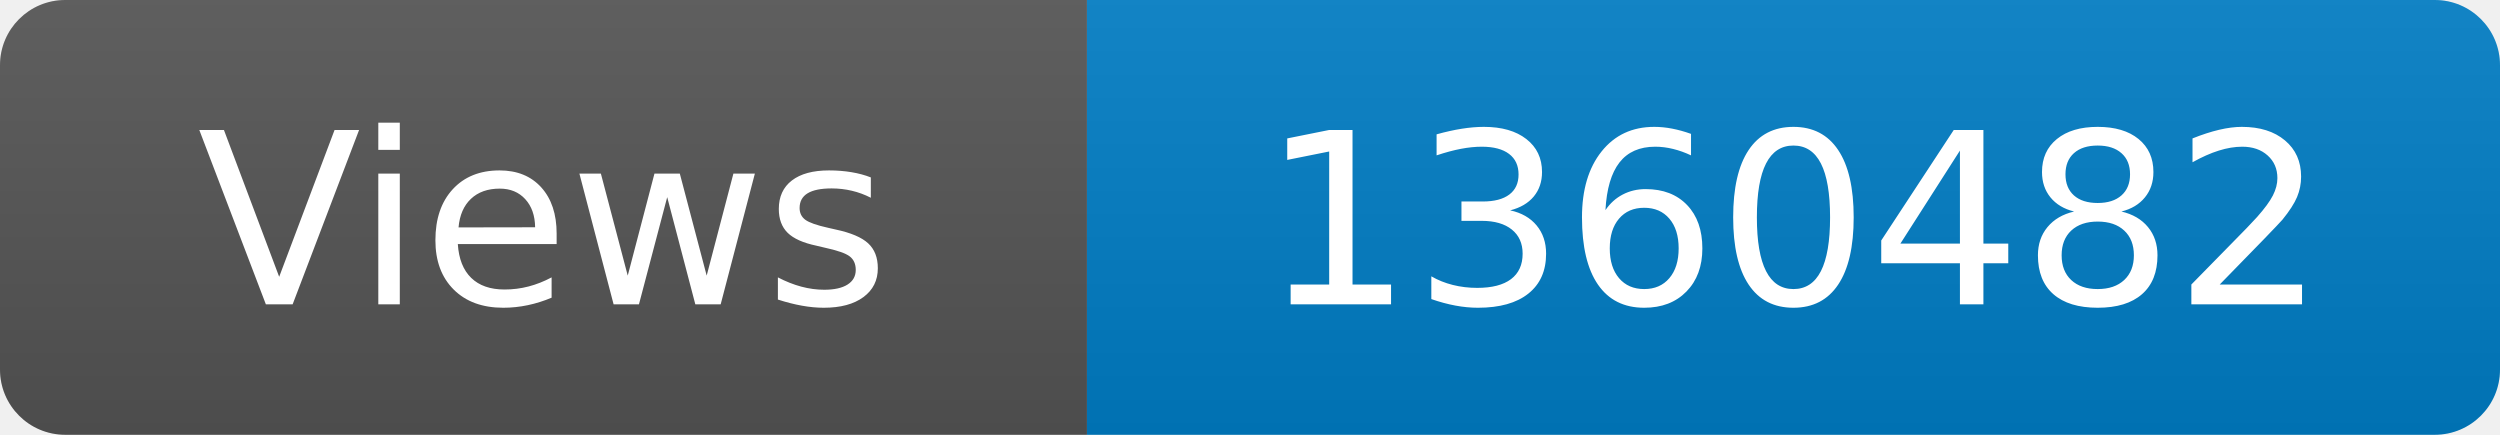
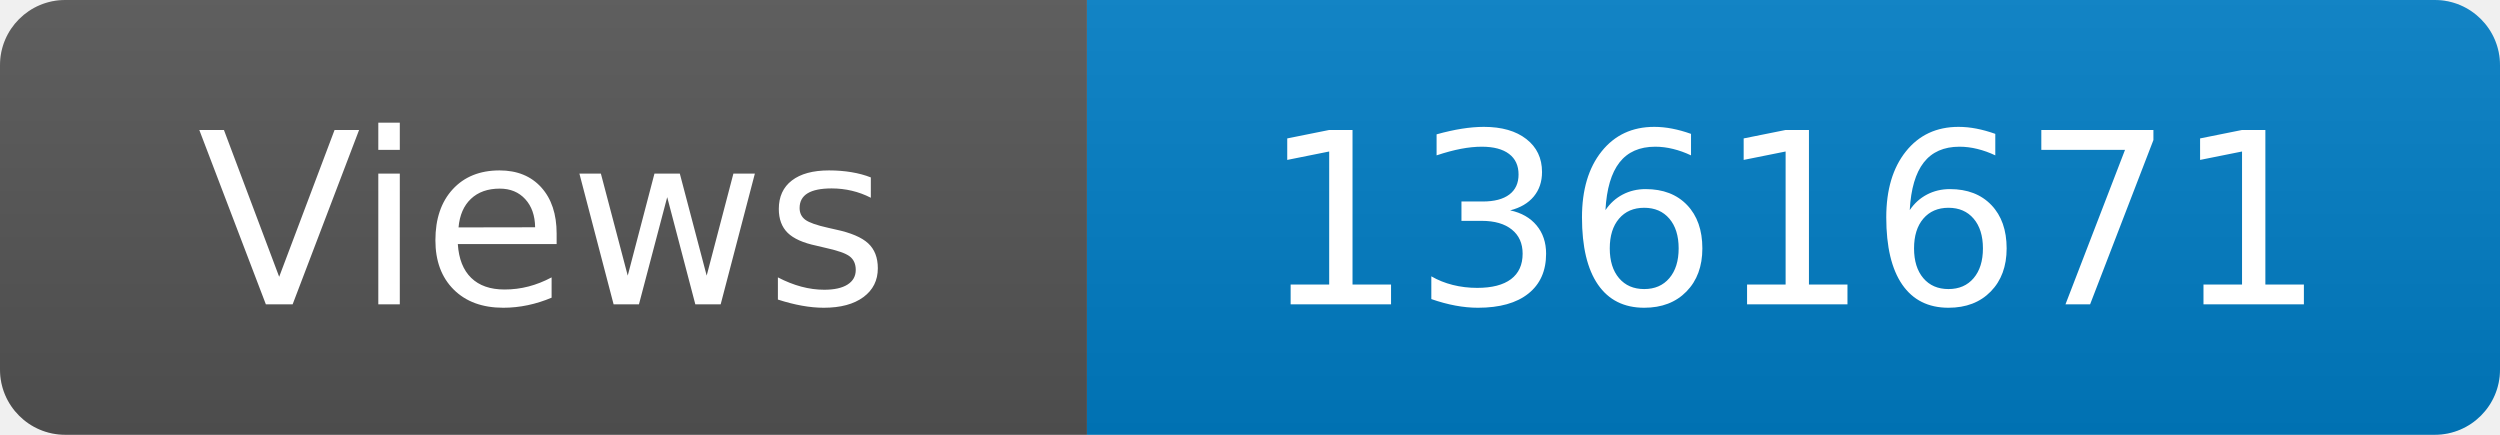
<svg xmlns="http://www.w3.org/2000/svg" width="115" height="20" role="img" aria-label="Maintained?: yes">
  <linearGradient id="s" x2="0" y2="100%">
    <stop offset="0" stop-color="#bbb" stop-opacity=".1" />
    <stop offset="1" stop-opacity=".1" />
  </linearGradient>
  <clipPath id="r">
    <rect width="115" height="20" rx="3" fill="#fff" />
  </clipPath>
  <g clip-path="url(#r)">
    <rect width="50" height="20" fill="#555" />
    <rect x="50" width="160" height="20" fill="#007ec6" />
    <rect width="115" height="20" fill="url(#s)" />
  </g>
  <g fill="#fff" text-anchor="middle" font-family="Verdana,Geneva,DejaVu Sans,sans-serif" font-size="110">
    <text x="250" y="140" transform="scale(.1)" fill="#fff">Views</text>
-     <text x="825" y="140" transform="scale(.1)" fill="#fff">1360482</text>
+     <text x="825" y="140" transform="scale(.1)" fill="#fff">1361671</text>
  </g>
</svg>
